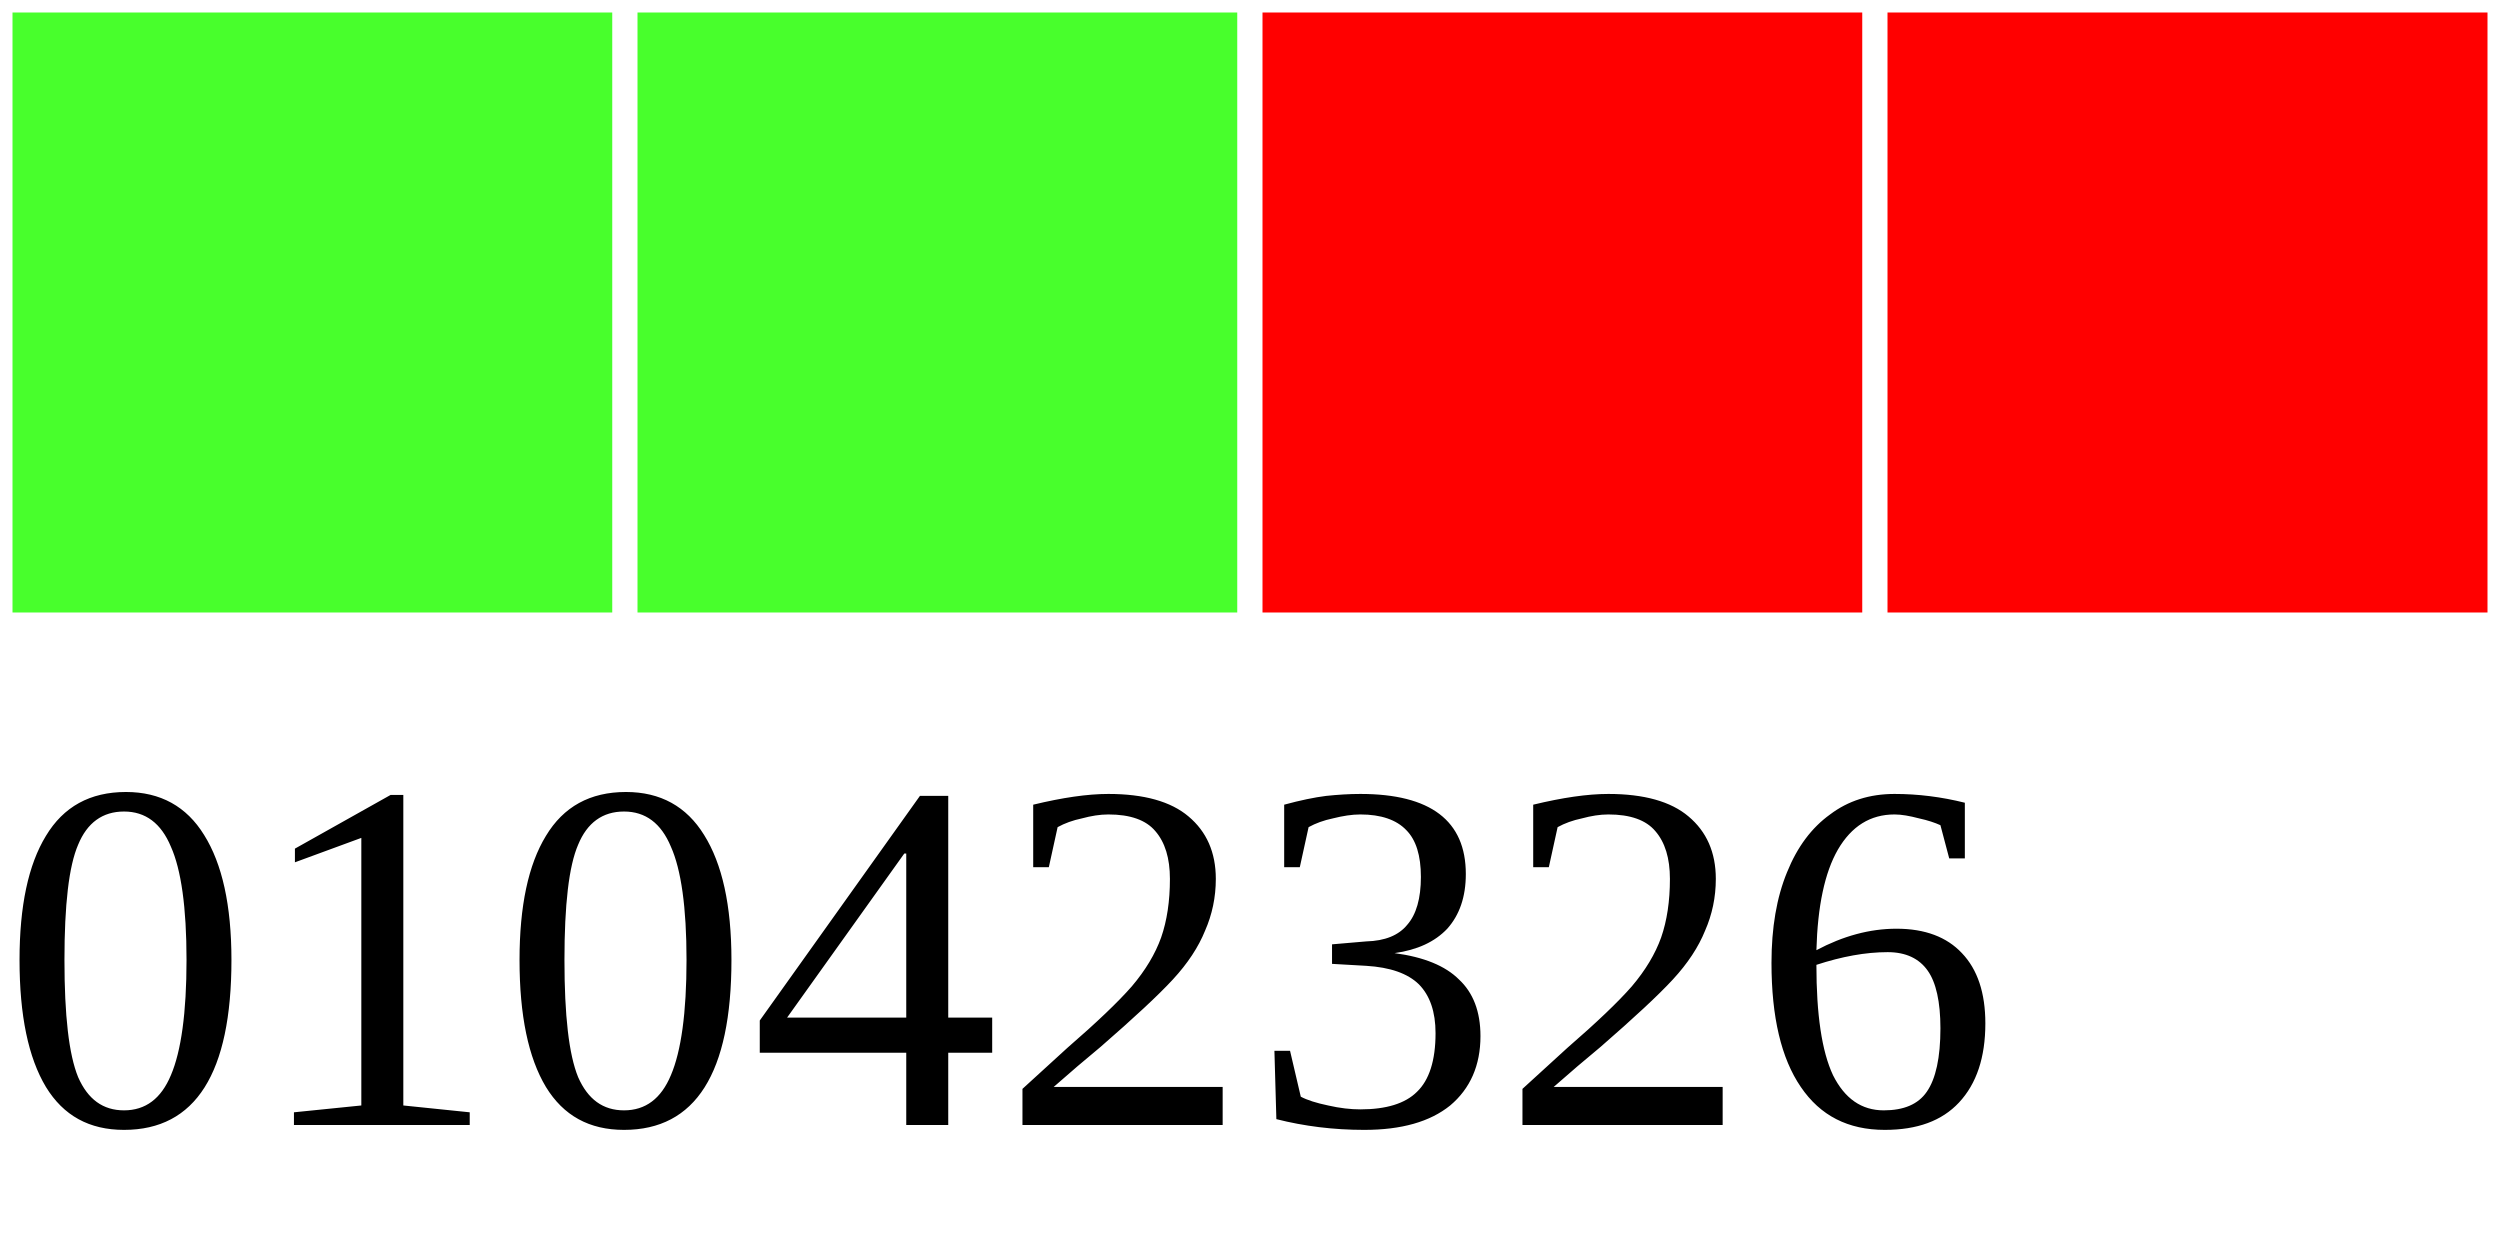
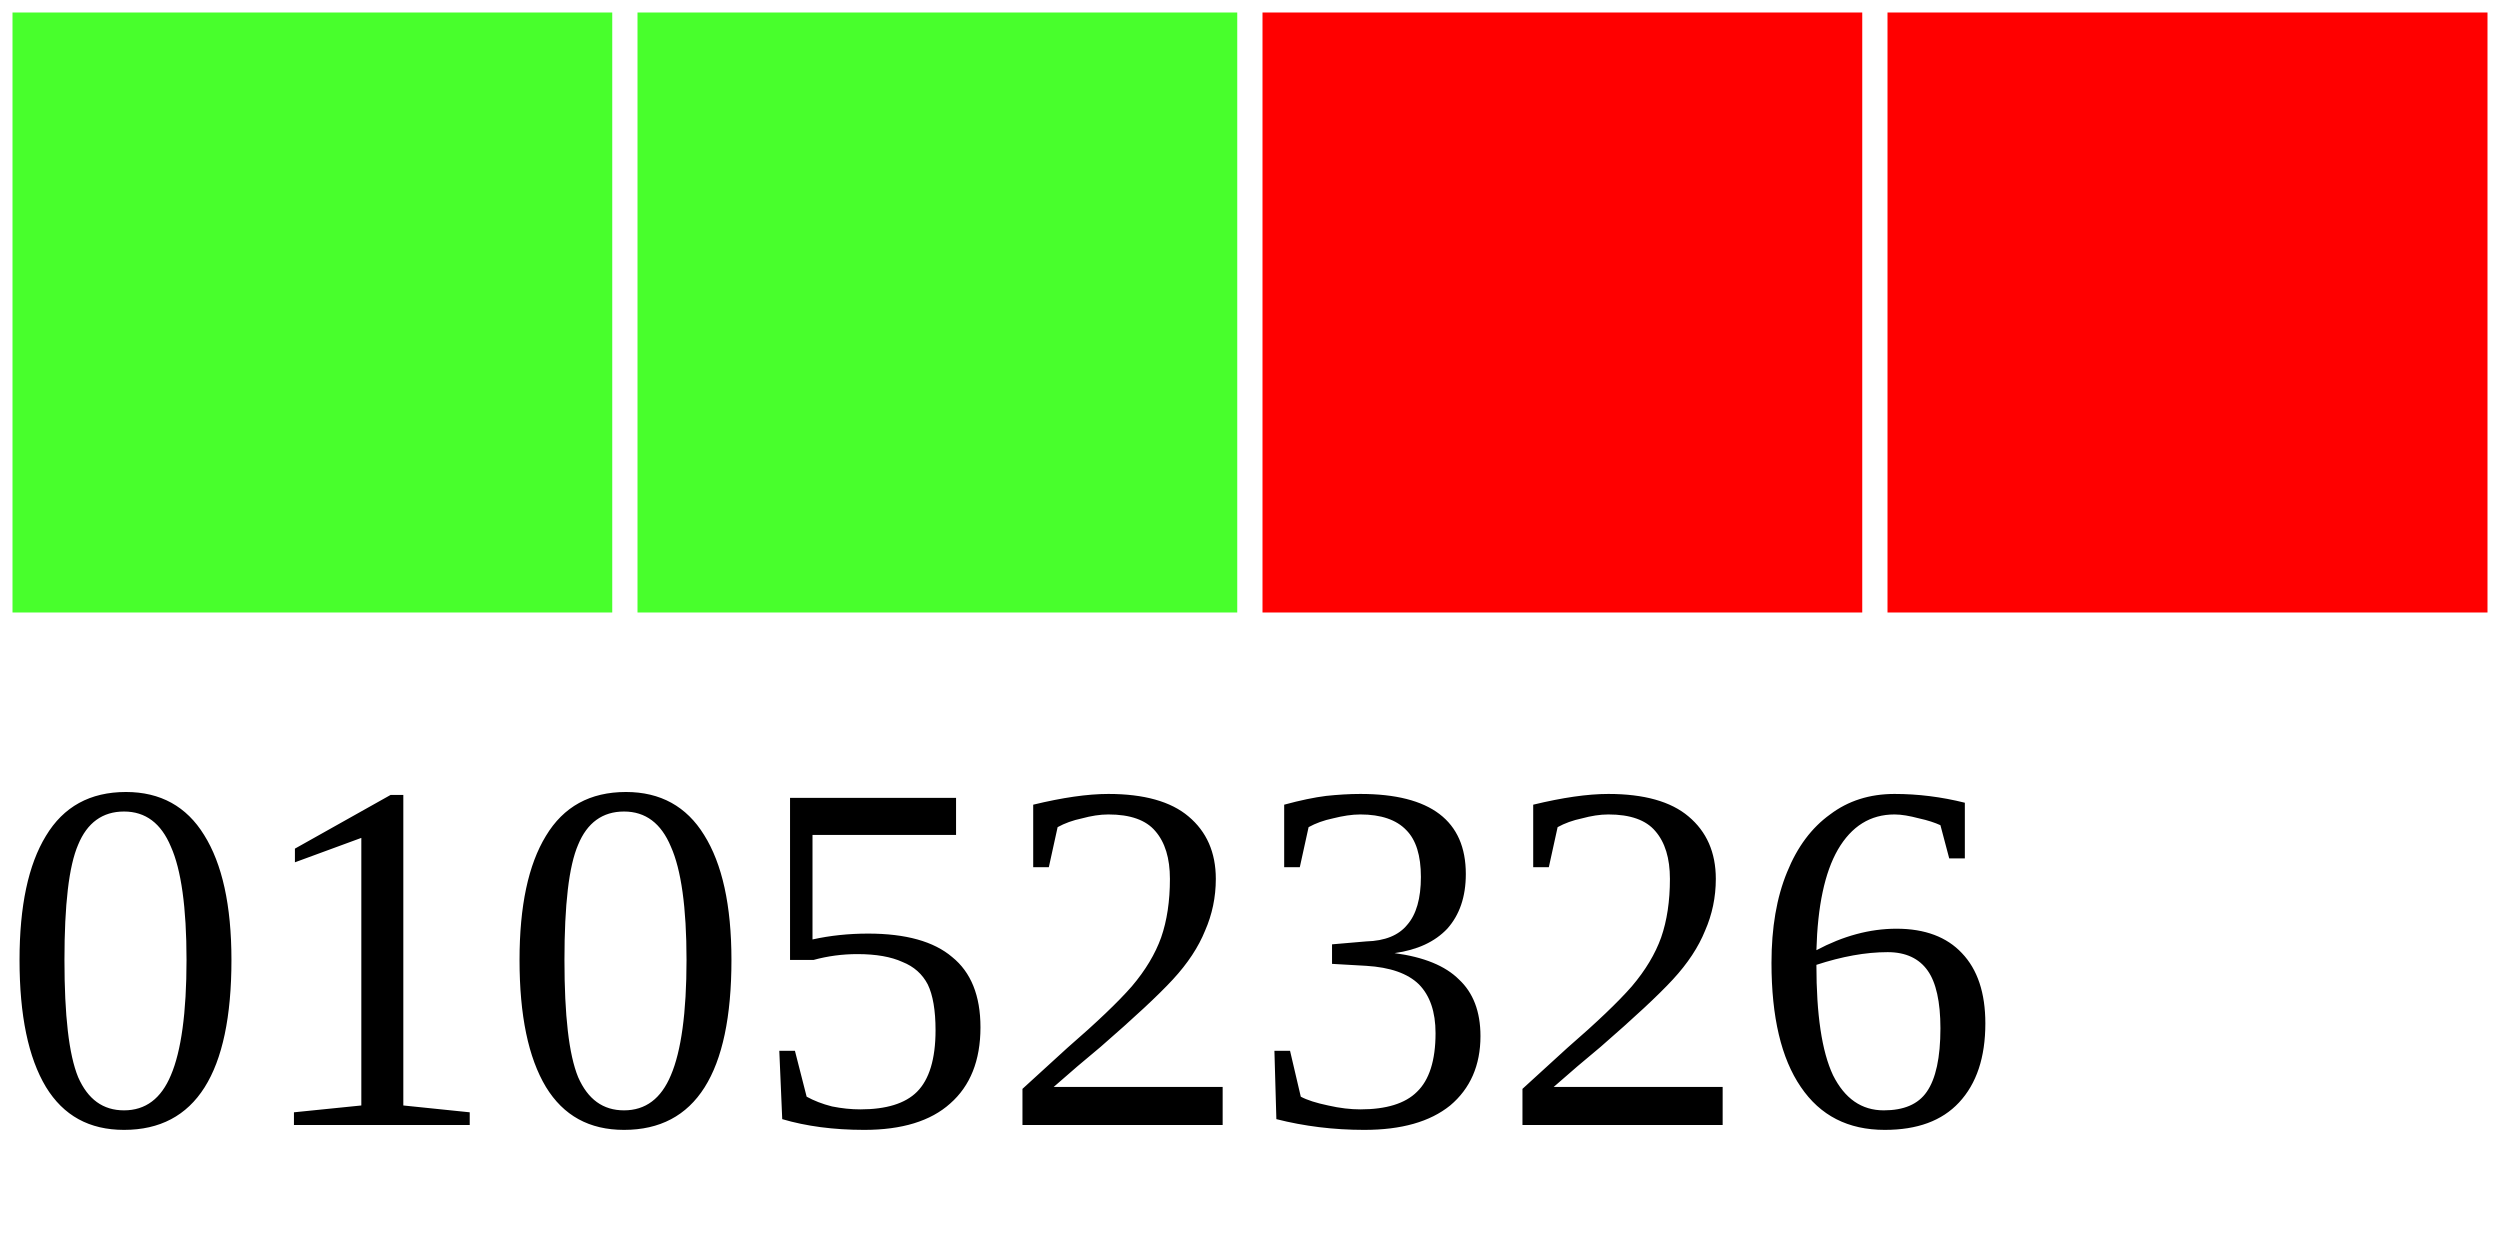
<svg xmlns="http://www.w3.org/2000/svg" width="40" height="20">
  <g>
    <rect width="10" height="10" style="fill:#48FF2C;stroke-width:0.4;stroke:rgb(255,255,255)" x="0" />
    <rect width="10" height="10" style="fill:#48FF2C;stroke-width:0.4;stroke:rgb(255,255,255)" x="10" />
    <rect width="10" height="10" style="fill:#FF0000;stroke-width:0.4;stroke:rgb(255,255,255)" x="20" />
    <rect width="10" height="10" style="fill:#FF0000;stroke-width:0.4;stroke:rgb(255,255,255)" x="30" />
-     <text x="0" y="18" fill="black" font-size="8">01042326</text>
+     <text x="0" y="18" fill="black" font-size="8">01052326</text>
  </g>
</svg>
